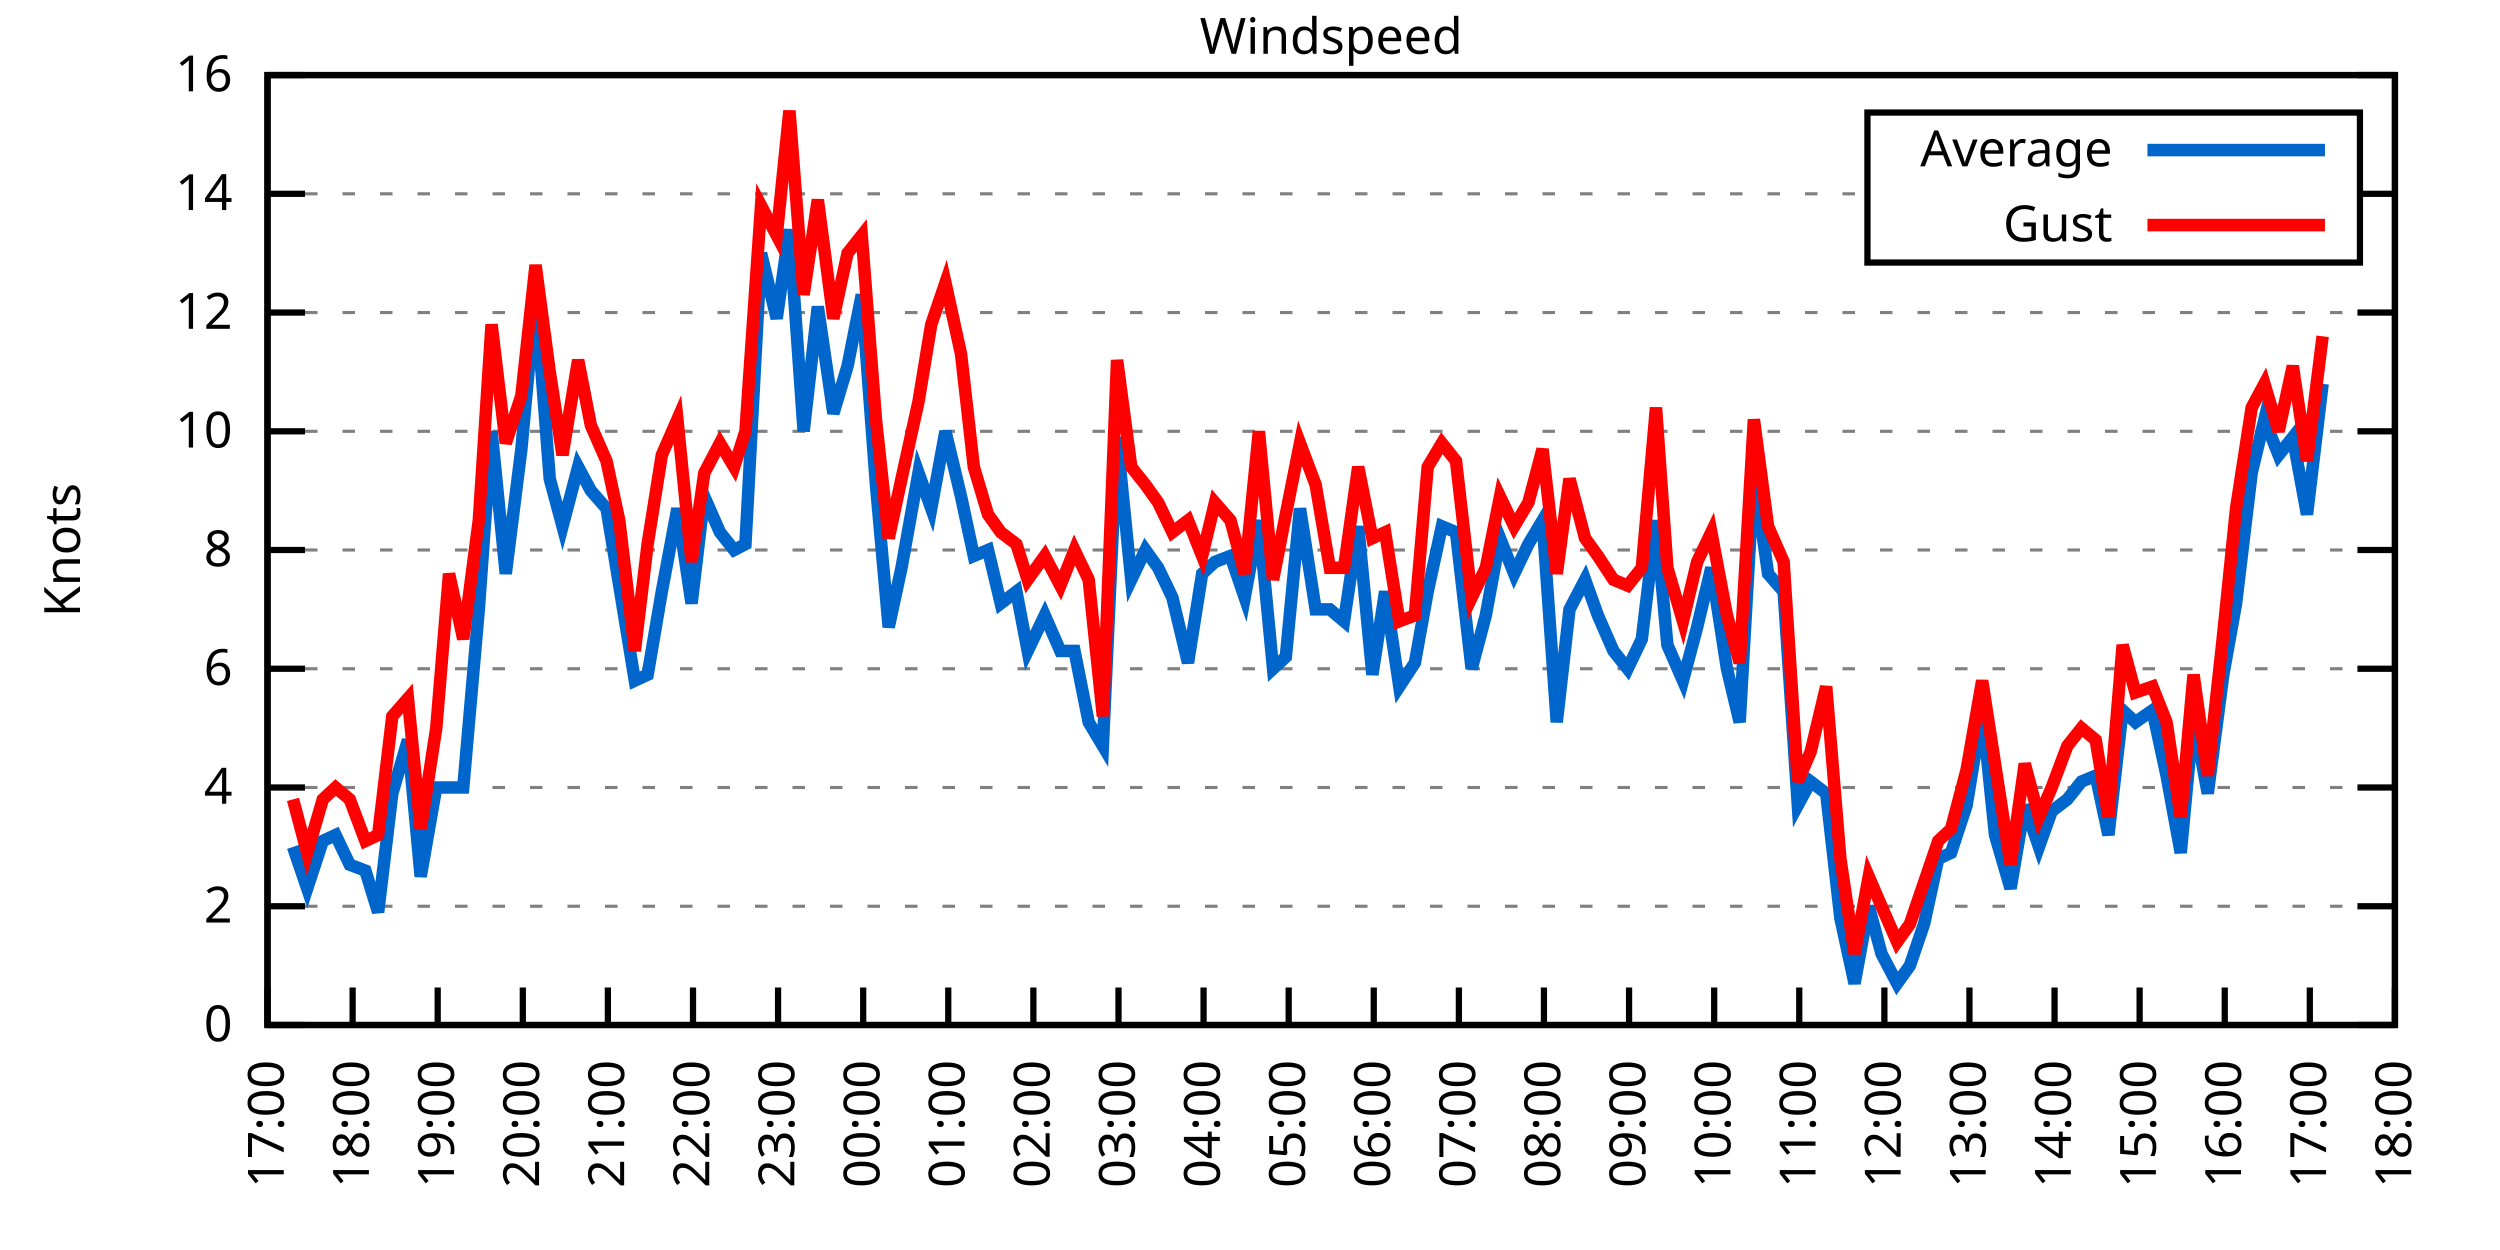
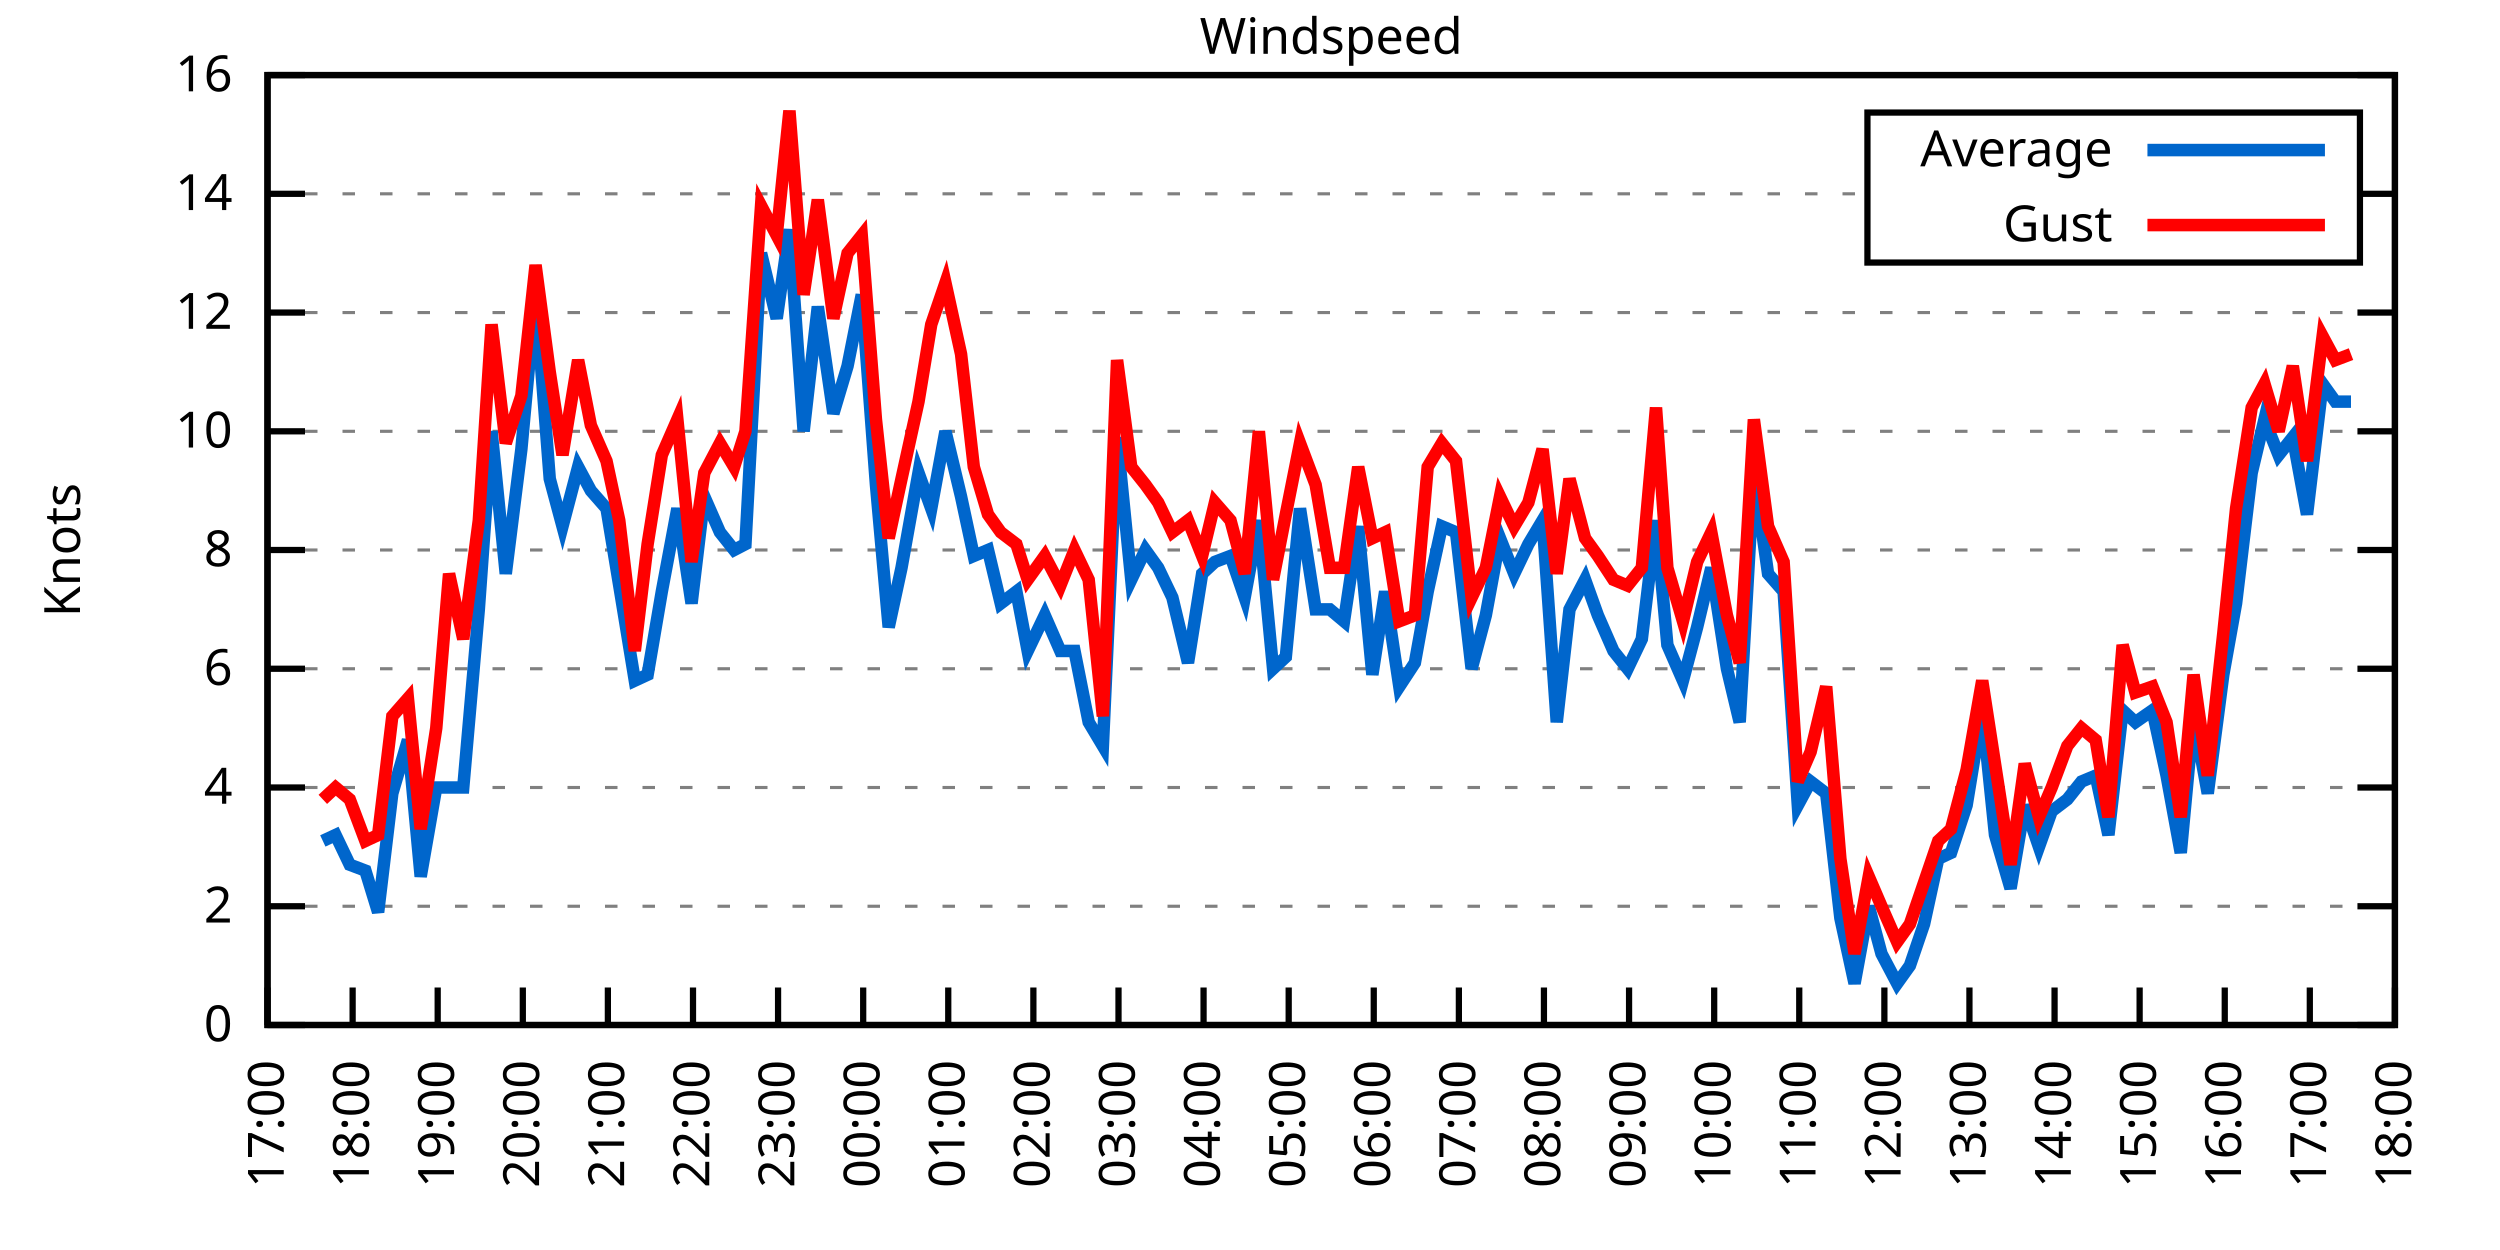
<svg xmlns="http://www.w3.org/2000/svg" xmlns:xlink="http://www.w3.org/1999/xlink" width="400" height="200" viewBox="0 0 400 200">
  <g id="gnuplot_canvas">
    <rect x="0" y="0" width="400" height="200" fill="none" />
    <defs>
      <circle id="gpDot" r="0.5" stroke-width="0.5" stroke="currentColor" />
      <path id="gpPt0" stroke-width="0.333" stroke="currentColor" d="M-1,0 h2 M0,-1 v2" />
      <path id="gpPt1" stroke-width="0.333" stroke="currentColor" d="M-1,-1 L1,1 M1,-1 L-1,1" />
      <path id="gpPt2" stroke-width="0.333" stroke="currentColor" d="M-1,0 L1,0 M0,-1 L0,1 M-1,-1 L1,1 M-1,1 L1,-1" />
      <rect id="gpPt3" stroke-width="0.333" stroke="currentColor" x="-1" y="-1" width="2" height="2" />
      <rect id="gpPt4" stroke-width="0.333" stroke="currentColor" fill="currentColor" x="-1" y="-1" width="2" height="2" />
      <circle id="gpPt5" stroke-width="0.333" stroke="currentColor" cx="0" cy="0" r="1" />
      <use xlink:href="#gpPt5" id="gpPt6" fill="currentColor" stroke="none" />
      <path id="gpPt7" stroke-width="0.333" stroke="currentColor" d="M0,-1.33 L-1.33,0.67 L1.33,0.67 z" />
      <use xlink:href="#gpPt7" id="gpPt8" fill="currentColor" stroke="none" />
      <use xlink:href="#gpPt7" id="gpPt9" stroke="currentColor" transform="rotate(180)" />
      <use xlink:href="#gpPt9" id="gpPt10" fill="currentColor" stroke="none" />
      <use xlink:href="#gpPt3" id="gpPt11" stroke="currentColor" transform="rotate(45)" />
      <use xlink:href="#gpPt11" id="gpPt12" fill="currentColor" stroke="none" />
      <path id="gpPt13" stroke-width="0.333" stroke="currentColor" d="M0,1.330 L1.265,0.411 L0.782,-1.067 L-0.782,-1.076 L-1.265,0.411 z" />
      <use xlink:href="#gpPt13" id="gpPt14" fill="currentColor" stroke="none" />
      <filter id="textbox" filterUnits="objectBoundingBox" x="0" y="0" height="1" width="1">
        <feFlood flood-color="white" flood-opacity="1" result="bgnd" />
        <feComposite in="SourceGraphic" in2="bgnd" operator="atop" />
      </filter>
      <filter id="greybox" filterUnits="objectBoundingBox" x="0" y="0" height="1" width="1">
        <feFlood flood-color="lightgrey" flood-opacity="1" result="grey" />
        <feComposite in="SourceGraphic" in2="grey" operator="atop" />
      </filter>
    </defs>
    <g fill="none" color="white" stroke="currentColor" stroke-width="1.00" stroke-linecap="butt" stroke-linejoin="miter">
</g>
    <g fill="none" color="black" stroke="currentColor" stroke-width="1.00" stroke-linecap="butt" stroke-linejoin="miter">
      <g stroke="none" shape-rendering="crispEdges">
        <polygon fill="rgb(255, 255, 255)" points="42.80,164.00 383.18,164.00 383.18,12.02 42.80,12.02 " />
      </g>
    </g>
    <g fill="none" color="black" stroke="currentColor" stroke-width="1.00" stroke-linecap="butt" stroke-linejoin="miter">
</g>
    <g fill="none" color="black" stroke="black" stroke-width="0.50" stroke-linecap="butt" stroke-linejoin="miter">
</g>
    <g fill="none" color="gray" stroke="currentColor" stroke-width="0.50" stroke-linecap="butt" stroke-linejoin="miter">
      <path stroke="gray" stroke-dasharray="2,4" class="gridline" d="M42.80,164.00 L383.19,164.00  " />
    </g>
    <g fill="none" color="gray" stroke="gray" stroke-width="1.00" stroke-linecap="butt" stroke-linejoin="miter">
</g>
    <g fill="none" color="black" stroke="currentColor" stroke-width="1.00" stroke-linecap="butt" stroke-linejoin="miter">
      <path stroke="black" d="M42.80,164.00 L48.80,164.00 M383.19,164.00 L377.19,164.00  " />
      <g transform="translate(37.20,166.60)" stroke="none" fill="black" font-family="Sans" font-size="8.00" text-anchor="end">
        <text>
          <tspan font-family="Sans"> 0</tspan>
        </text>
      </g>
    </g>
    <g fill="none" color="black" stroke="currentColor" stroke-width="1.00" stroke-linecap="butt" stroke-linejoin="miter">
</g>
    <g fill="none" color="black" stroke="black" stroke-width="0.50" stroke-linecap="butt" stroke-linejoin="miter">
</g>
    <g fill="none" color="gray" stroke="currentColor" stroke-width="0.50" stroke-linecap="butt" stroke-linejoin="miter">
      <path stroke="gray" stroke-dasharray="2,4" class="gridline" d="M42.80,145.00 L383.19,145.00  " />
    </g>
    <g fill="none" color="gray" stroke="gray" stroke-width="1.00" stroke-linecap="butt" stroke-linejoin="miter">
</g>
    <g fill="none" color="black" stroke="currentColor" stroke-width="1.00" stroke-linecap="butt" stroke-linejoin="miter">
      <path stroke="black" d="M42.80,145.00 L48.80,145.00 M383.19,145.00 L377.19,145.00  " />
      <g transform="translate(37.20,147.60)" stroke="none" fill="black" font-family="Sans" font-size="8.00" text-anchor="end">
        <text>
          <tspan font-family="Sans"> 2</tspan>
        </text>
      </g>
    </g>
    <g fill="none" color="black" stroke="currentColor" stroke-width="1.00" stroke-linecap="butt" stroke-linejoin="miter">
</g>
    <g fill="none" color="black" stroke="black" stroke-width="0.50" stroke-linecap="butt" stroke-linejoin="miter">
</g>
    <g fill="none" color="gray" stroke="currentColor" stroke-width="0.50" stroke-linecap="butt" stroke-linejoin="miter">
      <path stroke="gray" stroke-dasharray="2,4" class="gridline" d="M42.80,126.00 L383.19,126.00  " />
    </g>
    <g fill="none" color="gray" stroke="gray" stroke-width="1.00" stroke-linecap="butt" stroke-linejoin="miter">
</g>
    <g fill="none" color="black" stroke="currentColor" stroke-width="1.00" stroke-linecap="butt" stroke-linejoin="miter">
      <path stroke="black" d="M42.80,126.00 L48.80,126.00 M383.19,126.00 L377.19,126.00  " />
      <g transform="translate(37.20,128.60)" stroke="none" fill="black" font-family="Sans" font-size="8.00" text-anchor="end">
        <text>
          <tspan font-family="Sans"> 4</tspan>
        </text>
      </g>
    </g>
    <g fill="none" color="black" stroke="currentColor" stroke-width="1.00" stroke-linecap="butt" stroke-linejoin="miter">
</g>
    <g fill="none" color="black" stroke="black" stroke-width="0.50" stroke-linecap="butt" stroke-linejoin="miter">
</g>
    <g fill="none" color="gray" stroke="currentColor" stroke-width="0.50" stroke-linecap="butt" stroke-linejoin="miter">
      <path stroke="gray" stroke-dasharray="2,4" class="gridline" d="M42.80,107.00 L383.19,107.00  " />
    </g>
    <g fill="none" color="gray" stroke="gray" stroke-width="1.00" stroke-linecap="butt" stroke-linejoin="miter">
</g>
    <g fill="none" color="black" stroke="currentColor" stroke-width="1.00" stroke-linecap="butt" stroke-linejoin="miter">
      <path stroke="black" d="M42.80,107.00 L48.80,107.00 M383.19,107.00 L377.19,107.00  " />
      <g transform="translate(37.20,109.60)" stroke="none" fill="black" font-family="Sans" font-size="8.00" text-anchor="end">
        <text>
          <tspan font-family="Sans"> 6</tspan>
        </text>
      </g>
    </g>
    <g fill="none" color="black" stroke="currentColor" stroke-width="1.00" stroke-linecap="butt" stroke-linejoin="miter">
</g>
    <g fill="none" color="black" stroke="black" stroke-width="0.50" stroke-linecap="butt" stroke-linejoin="miter">
</g>
    <g fill="none" color="gray" stroke="currentColor" stroke-width="0.50" stroke-linecap="butt" stroke-linejoin="miter">
      <path stroke="gray" stroke-dasharray="2,4" class="gridline" d="M42.80,88.00 L383.19,88.00  " />
    </g>
    <g fill="none" color="gray" stroke="gray" stroke-width="1.00" stroke-linecap="butt" stroke-linejoin="miter">
</g>
    <g fill="none" color="black" stroke="currentColor" stroke-width="1.00" stroke-linecap="butt" stroke-linejoin="miter">
      <path stroke="black" d="M42.80,88.00 L48.80,88.00 M383.19,88.00 L377.19,88.00  " />
      <g transform="translate(37.20,90.60)" stroke="none" fill="black" font-family="Sans" font-size="8.00" text-anchor="end">
        <text>
          <tspan font-family="Sans"> 8</tspan>
        </text>
      </g>
    </g>
    <g fill="none" color="black" stroke="currentColor" stroke-width="1.00" stroke-linecap="butt" stroke-linejoin="miter">
</g>
    <g fill="none" color="black" stroke="black" stroke-width="0.50" stroke-linecap="butt" stroke-linejoin="miter">
</g>
    <g fill="none" color="gray" stroke="currentColor" stroke-width="0.50" stroke-linecap="butt" stroke-linejoin="miter">
      <path stroke="gray" stroke-dasharray="2,4" class="gridline" d="M42.80,69.01 L383.19,69.01  " />
    </g>
    <g fill="none" color="gray" stroke="gray" stroke-width="1.00" stroke-linecap="butt" stroke-linejoin="miter">
</g>
    <g fill="none" color="black" stroke="currentColor" stroke-width="1.00" stroke-linecap="butt" stroke-linejoin="miter">
      <path stroke="black" d="M42.80,69.01 L48.80,69.01 M383.19,69.01 L377.19,69.01  " />
      <g transform="translate(37.20,71.61)" stroke="none" fill="black" font-family="Sans" font-size="8.00" text-anchor="end">
        <text>
          <tspan font-family="Sans"> 10</tspan>
        </text>
      </g>
    </g>
    <g fill="none" color="black" stroke="currentColor" stroke-width="1.00" stroke-linecap="butt" stroke-linejoin="miter">
</g>
    <g fill="none" color="black" stroke="black" stroke-width="0.50" stroke-linecap="butt" stroke-linejoin="miter">
</g>
    <g fill="none" color="gray" stroke="currentColor" stroke-width="0.50" stroke-linecap="butt" stroke-linejoin="miter">
      <path stroke="gray" stroke-dasharray="2,4" class="gridline" d="M42.80,50.01 L383.19,50.01  " />
    </g>
    <g fill="none" color="gray" stroke="gray" stroke-width="1.00" stroke-linecap="butt" stroke-linejoin="miter">
</g>
    <g fill="none" color="black" stroke="currentColor" stroke-width="1.00" stroke-linecap="butt" stroke-linejoin="miter">
      <path stroke="black" d="M42.80,50.01 L48.80,50.01 M383.19,50.01 L377.19,50.01  " />
      <g transform="translate(37.20,52.61)" stroke="none" fill="black" font-family="Sans" font-size="8.00" text-anchor="end">
        <text>
          <tspan font-family="Sans"> 12</tspan>
        </text>
      </g>
    </g>
    <g fill="none" color="black" stroke="currentColor" stroke-width="1.00" stroke-linecap="butt" stroke-linejoin="miter">
</g>
    <g fill="none" color="black" stroke="black" stroke-width="0.50" stroke-linecap="butt" stroke-linejoin="miter">
</g>
    <g fill="none" color="gray" stroke="currentColor" stroke-width="0.50" stroke-linecap="butt" stroke-linejoin="miter">
      <path stroke="gray" stroke-dasharray="2,4" class="gridline" d="M42.80,31.01 L298.79,31.01 M377.59,31.01 L383.19,31.01  " />
    </g>
    <g fill="none" color="gray" stroke="gray" stroke-width="1.00" stroke-linecap="butt" stroke-linejoin="miter">
</g>
    <g fill="none" color="black" stroke="currentColor" stroke-width="1.00" stroke-linecap="butt" stroke-linejoin="miter">
      <path stroke="black" d="M42.80,31.01 L48.80,31.01 M383.19,31.01 L377.19,31.01  " />
      <g transform="translate(37.20,33.61)" stroke="none" fill="black" font-family="Sans" font-size="8.00" text-anchor="end">
        <text>
          <tspan font-family="Sans"> 14</tspan>
        </text>
      </g>
    </g>
    <g fill="none" color="black" stroke="currentColor" stroke-width="1.00" stroke-linecap="butt" stroke-linejoin="miter">
</g>
    <g fill="none" color="black" stroke="black" stroke-width="0.50" stroke-linecap="butt" stroke-linejoin="miter">
</g>
    <g fill="none" color="gray" stroke="currentColor" stroke-width="0.50" stroke-linecap="butt" stroke-linejoin="miter">
      <path stroke="gray" stroke-dasharray="2,4" class="gridline" d="M42.80,12.01 L383.19,12.01  " />
    </g>
    <g fill="none" color="gray" stroke="gray" stroke-width="1.00" stroke-linecap="butt" stroke-linejoin="miter">
</g>
    <g fill="none" color="black" stroke="currentColor" stroke-width="1.00" stroke-linecap="butt" stroke-linejoin="miter">
      <path stroke="black" d="M42.80,12.01 L48.80,12.01 M383.19,12.01 L377.19,12.01  " />
      <g transform="translate(37.20,14.61)" stroke="none" fill="black" font-family="Sans" font-size="8.00" text-anchor="end">
        <text>
          <tspan font-family="Sans"> 16</tspan>
        </text>
      </g>
    </g>
    <g fill="none" color="black" stroke="currentColor" stroke-width="1.00" stroke-linecap="butt" stroke-linejoin="miter">
      <path stroke="black" d="M42.80,164.00 L42.80,158.00  " />
      <g transform="translate(45.40,169.60) rotate(270.00)" stroke="none" fill="black" font-family="Sans" font-size="8.00" text-anchor="end">
        <text>
          <tspan font-family="Sans">17:00</tspan>
        </text>
      </g>
    </g>
    <g fill="none" color="black" stroke="currentColor" stroke-width="1.00" stroke-linecap="butt" stroke-linejoin="miter">
      <path stroke="black" d="M56.42,164.00 L56.42,158.00  " />
      <g transform="translate(59.02,169.60) rotate(270.00)" stroke="none" fill="black" font-family="Sans" font-size="8.00" text-anchor="end">
        <text>
          <tspan font-family="Sans">18:00</tspan>
        </text>
      </g>
    </g>
    <g fill="none" color="black" stroke="currentColor" stroke-width="1.00" stroke-linecap="butt" stroke-linejoin="miter">
      <path stroke="black" d="M70.03,164.00 L70.03,158.00  " />
      <g transform="translate(72.63,169.60) rotate(270.00)" stroke="none" fill="black" font-family="Sans" font-size="8.00" text-anchor="end">
        <text>
          <tspan font-family="Sans">19:00</tspan>
        </text>
      </g>
    </g>
    <g fill="none" color="black" stroke="currentColor" stroke-width="1.00" stroke-linecap="butt" stroke-linejoin="miter">
      <path stroke="black" d="M83.65,164.00 L83.65,158.00  " />
      <g transform="translate(86.25,169.60) rotate(270.00)" stroke="none" fill="black" font-family="Sans" font-size="8.00" text-anchor="end">
        <text>
          <tspan font-family="Sans">20:00</tspan>
        </text>
      </g>
    </g>
    <g fill="none" color="black" stroke="currentColor" stroke-width="1.00" stroke-linecap="butt" stroke-linejoin="miter">
      <path stroke="black" d="M97.26,164.00 L97.26,158.00  " />
      <g transform="translate(99.86,169.60) rotate(270.00)" stroke="none" fill="black" font-family="Sans" font-size="8.00" text-anchor="end">
        <text>
          <tspan font-family="Sans">21:00</tspan>
        </text>
      </g>
    </g>
    <g fill="none" color="black" stroke="currentColor" stroke-width="1.00" stroke-linecap="butt" stroke-linejoin="miter">
      <path stroke="black" d="M110.88,164.00 L110.88,158.00  " />
      <g transform="translate(113.48,169.60) rotate(270.00)" stroke="none" fill="black" font-family="Sans" font-size="8.00" text-anchor="end">
        <text>
          <tspan font-family="Sans">22:00</tspan>
        </text>
      </g>
    </g>
    <g fill="none" color="black" stroke="currentColor" stroke-width="1.00" stroke-linecap="butt" stroke-linejoin="miter">
      <path stroke="black" d="M124.49,164.00 L124.49,158.00  " />
      <g transform="translate(127.09,169.60) rotate(270.00)" stroke="none" fill="black" font-family="Sans" font-size="8.00" text-anchor="end">
        <text>
          <tspan font-family="Sans">23:00</tspan>
        </text>
      </g>
    </g>
    <g fill="none" color="black" stroke="currentColor" stroke-width="1.00" stroke-linecap="butt" stroke-linejoin="miter">
      <path stroke="black" d="M138.11,164.00 L138.11,158.00  " />
      <g transform="translate(140.71,169.60) rotate(270.00)" stroke="none" fill="black" font-family="Sans" font-size="8.00" text-anchor="end">
        <text>
          <tspan font-family="Sans">00:00</tspan>
        </text>
      </g>
    </g>
    <g fill="none" color="black" stroke="currentColor" stroke-width="1.00" stroke-linecap="butt" stroke-linejoin="miter">
      <path stroke="black" d="M151.72,164.00 L151.72,158.00  " />
      <g transform="translate(154.32,169.60) rotate(270.00)" stroke="none" fill="black" font-family="Sans" font-size="8.00" text-anchor="end">
        <text>
          <tspan font-family="Sans">01:00</tspan>
        </text>
      </g>
    </g>
    <g fill="none" color="black" stroke="currentColor" stroke-width="1.00" stroke-linecap="butt" stroke-linejoin="miter">
      <path stroke="black" d="M165.34,164.00 L165.34,158.00  " />
      <g transform="translate(167.94,169.60) rotate(270.00)" stroke="none" fill="black" font-family="Sans" font-size="8.00" text-anchor="end">
        <text>
          <tspan font-family="Sans">02:00</tspan>
        </text>
      </g>
    </g>
    <g fill="none" color="black" stroke="currentColor" stroke-width="1.00" stroke-linecap="butt" stroke-linejoin="miter">
      <path stroke="black" d="M178.96,164.00 L178.96,158.00  " />
      <g transform="translate(181.56,169.60) rotate(270.00)" stroke="none" fill="black" font-family="Sans" font-size="8.00" text-anchor="end">
        <text>
          <tspan font-family="Sans">03:00</tspan>
        </text>
      </g>
    </g>
    <g fill="none" color="black" stroke="currentColor" stroke-width="1.00" stroke-linecap="butt" stroke-linejoin="miter">
      <path stroke="black" d="M192.57,164.00 L192.57,158.00  " />
      <g transform="translate(195.17,169.60) rotate(270.00)" stroke="none" fill="black" font-family="Sans" font-size="8.00" text-anchor="end">
        <text>
          <tspan font-family="Sans">04:00</tspan>
        </text>
      </g>
    </g>
    <g fill="none" color="black" stroke="currentColor" stroke-width="1.00" stroke-linecap="butt" stroke-linejoin="miter">
      <path stroke="black" d="M206.19,164.00 L206.19,158.00  " />
      <g transform="translate(208.79,169.60) rotate(270.00)" stroke="none" fill="black" font-family="Sans" font-size="8.00" text-anchor="end">
        <text>
          <tspan font-family="Sans">05:00</tspan>
        </text>
      </g>
    </g>
    <g fill="none" color="black" stroke="currentColor" stroke-width="1.00" stroke-linecap="butt" stroke-linejoin="miter">
      <path stroke="black" d="M219.80,164.00 L219.80,158.00  " />
      <g transform="translate(222.40,169.60) rotate(270.00)" stroke="none" fill="black" font-family="Sans" font-size="8.00" text-anchor="end">
        <text>
          <tspan font-family="Sans">06:00</tspan>
        </text>
      </g>
    </g>
    <g fill="none" color="black" stroke="currentColor" stroke-width="1.00" stroke-linecap="butt" stroke-linejoin="miter">
      <path stroke="black" d="M233.42,164.00 L233.42,158.00  " />
      <g transform="translate(236.02,169.60) rotate(270.00)" stroke="none" fill="black" font-family="Sans" font-size="8.00" text-anchor="end">
        <text>
          <tspan font-family="Sans">07:00</tspan>
        </text>
      </g>
    </g>
    <g fill="none" color="black" stroke="currentColor" stroke-width="1.00" stroke-linecap="butt" stroke-linejoin="miter">
      <path stroke="black" d="M247.03,164.00 L247.03,158.00  " />
      <g transform="translate(249.63,169.60) rotate(270.00)" stroke="none" fill="black" font-family="Sans" font-size="8.00" text-anchor="end">
        <text>
          <tspan font-family="Sans">08:00</tspan>
        </text>
      </g>
    </g>
    <g fill="none" color="black" stroke="currentColor" stroke-width="1.00" stroke-linecap="butt" stroke-linejoin="miter">
      <path stroke="black" d="M260.65,164.00 L260.65,158.00  " />
      <g transform="translate(263.25,169.60) rotate(270.00)" stroke="none" fill="black" font-family="Sans" font-size="8.00" text-anchor="end">
        <text>
          <tspan font-family="Sans">09:00</tspan>
        </text>
      </g>
    </g>
    <g fill="none" color="black" stroke="currentColor" stroke-width="1.00" stroke-linecap="butt" stroke-linejoin="miter">
      <path stroke="black" d="M274.27,164.00 L274.27,158.00  " />
      <g transform="translate(276.87,169.60) rotate(270.00)" stroke="none" fill="black" font-family="Sans" font-size="8.00" text-anchor="end">
        <text>
          <tspan font-family="Sans">10:00</tspan>
        </text>
      </g>
    </g>
    <g fill="none" color="black" stroke="currentColor" stroke-width="1.00" stroke-linecap="butt" stroke-linejoin="miter">
      <path stroke="black" d="M287.88,164.00 L287.88,158.00  " />
      <g transform="translate(290.48,169.60) rotate(270.00)" stroke="none" fill="black" font-family="Sans" font-size="8.00" text-anchor="end">
        <text>
          <tspan font-family="Sans">11:00</tspan>
        </text>
      </g>
    </g>
    <g fill="none" color="black" stroke="currentColor" stroke-width="1.00" stroke-linecap="butt" stroke-linejoin="miter">
      <path stroke="black" d="M301.50,164.00 L301.50,158.00  " />
      <g transform="translate(304.10,169.60) rotate(270.00)" stroke="none" fill="black" font-family="Sans" font-size="8.00" text-anchor="end">
        <text>
          <tspan font-family="Sans">12:00</tspan>
        </text>
      </g>
    </g>
    <g fill="none" color="black" stroke="currentColor" stroke-width="1.00" stroke-linecap="butt" stroke-linejoin="miter">
      <path stroke="black" d="M315.11,164.00 L315.11,158.00  " />
      <g transform="translate(317.71,169.60) rotate(270.00)" stroke="none" fill="black" font-family="Sans" font-size="8.00" text-anchor="end">
        <text>
          <tspan font-family="Sans">13:00</tspan>
        </text>
      </g>
    </g>
    <g fill="none" color="black" stroke="currentColor" stroke-width="1.00" stroke-linecap="butt" stroke-linejoin="miter">
      <path stroke="black" d="M328.73,164.00 L328.73,158.00  " />
      <g transform="translate(331.33,169.60) rotate(270.00)" stroke="none" fill="black" font-family="Sans" font-size="8.00" text-anchor="end">
        <text>
          <tspan font-family="Sans">14:00</tspan>
        </text>
      </g>
    </g>
    <g fill="none" color="black" stroke="currentColor" stroke-width="1.00" stroke-linecap="butt" stroke-linejoin="miter">
      <path stroke="black" d="M342.34,164.00 L342.34,158.00  " />
      <g transform="translate(344.94,169.60) rotate(270.00)" stroke="none" fill="black" font-family="Sans" font-size="8.00" text-anchor="end">
        <text>
          <tspan font-family="Sans">15:00</tspan>
        </text>
      </g>
    </g>
    <g fill="none" color="black" stroke="currentColor" stroke-width="1.00" stroke-linecap="butt" stroke-linejoin="miter">
      <path stroke="black" d="M355.96,164.00 L355.96,158.00  " />
      <g transform="translate(358.56,169.60) rotate(270.00)" stroke="none" fill="black" font-family="Sans" font-size="8.00" text-anchor="end">
        <text>
          <tspan font-family="Sans">16:00</tspan>
        </text>
      </g>
    </g>
    <g fill="none" color="black" stroke="currentColor" stroke-width="1.00" stroke-linecap="butt" stroke-linejoin="miter">
      <path stroke="black" d="M369.57,164.00 L369.57,158.00  " />
      <g transform="translate(372.17,169.60) rotate(270.00)" stroke="none" fill="black" font-family="Sans" font-size="8.00" text-anchor="end">
        <text>
          <tspan font-family="Sans">17:00</tspan>
        </text>
      </g>
    </g>
    <g fill="none" color="black" stroke="currentColor" stroke-width="1.00" stroke-linecap="butt" stroke-linejoin="miter">
      <path stroke="black" d="M383.19,164.00 L383.19,158.00  " />
      <g transform="translate(385.79,169.60) rotate(270.00)" stroke="none" fill="black" font-family="Sans" font-size="8.00" text-anchor="end">
        <text>
          <tspan font-family="Sans">18:00</tspan>
        </text>
      </g>
    </g>
    <g fill="none" color="black" stroke="currentColor" stroke-width="1.00" stroke-linecap="butt" stroke-linejoin="miter">
</g>
    <g fill="none" color="black" stroke="currentColor" stroke-width="1.00" stroke-linecap="butt" stroke-linejoin="miter">
      <path stroke="black" d="M42.80,12.01 L42.80,164.00 L383.19,164.00 L383.19,12.01 L42.80,12.01 Z  " />
    </g>
    <g fill="none" color="black" stroke="currentColor" stroke-width="1.00" stroke-linecap="butt" stroke-linejoin="miter">
</g>
    <g fill="none" color="black" stroke="currentColor" stroke-width="1.00" stroke-linecap="butt" stroke-linejoin="miter">
      <path stroke="black" d="M298.79,42.01 L298.79,18.01 L377.59,18.01 L377.59,42.01 L298.79,42.01 Z  " />
    </g>
    <g id="Windspeed_plot_1">
      <g fill="none" color="white" stroke="black" stroke-width="2.00" stroke-linecap="butt" stroke-linejoin="miter">
</g>
      <g fill="none" color="black" stroke="currentColor" stroke-width="2.00" stroke-linecap="butt" stroke-linejoin="miter">
        <g transform="translate(337.99,26.61)" stroke="none" fill="black" font-family="Sans" font-size="8.00" text-anchor="end">
          <text>
            <tspan font-family="Sans">Average</tspan>
          </text>
        </g>
      </g>
      <g fill="none" color="black" stroke="currentColor" stroke-width="2.00" stroke-linecap="butt" stroke-linejoin="miter">
-         <path stroke="rgb(  0, 102, 204)" d="M343.59,24.01 L371.99,24.01 M46.88,135.50 L49.15,142.15 L51.65,134.55 L53.69,133.60 L55.96,138.35 L58.46,139.30   L60.50,145.95 L62.77,126.95 L65.27,118.40 L67.31,140.25 L69.80,126.00 L71.85,126.00 L74.12,126.00 L76.61,97.50   L78.65,69.01 L80.92,91.80 L83.42,71.86 L85.69,47.16 L87.96,76.61 L90.00,84.21 L92.50,74.71 L94.54,78.51   L97.04,81.36 L99.08,93.70 L101.57,108.90 L103.62,107.95 L105.89,94.65 L108.38,81.36 L110.65,96.55 L112.69,79.46   L115.19,85.16 L117.46,88.00 L119.27,87.06 L121.77,40.51 L124.27,50.96 L126.31,36.71 L128.58,69.01 L130.85,49.06   L133.34,66.16 L135.61,58.56 L137.88,47.16 L140.15,77.56 L142.19,100.35 L144.24,90.85 L146.96,75.66 L149.00,81.36   L151.27,69.01 L153.77,79.46 L155.81,88.95 L158.08,88.00 L160.12,96.55 L162.62,94.65 L164.43,104.15 L167.16,98.45   L169.65,104.15 L171.92,104.15 L174.19,115.55 L176.46,119.35 L178.73,69.96 L181.00,92.75 L183.27,88.00 L185.31,90.85   L187.58,95.60 L190.08,106.05 L192.34,91.80 L194.39,89.90 L196.88,88.95 L199.15,95.60 L201.42,83.26 L203.69,107.00   L205.73,105.10 L208.00,81.36 L210.50,97.50 L212.77,97.50 L215.04,99.40 L217.31,84.21 L219.58,107.95 L221.62,94.65   L223.89,109.85 L226.38,106.05 L228.43,94.65 L230.70,84.21 L232.96,85.16 L235.46,107.00 L237.73,98.45 L240.00,86.11   L242.27,91.80 L244.54,87.06 L246.81,83.26 L249.08,115.55 L251.12,97.50 L253.61,92.75 L255.66,98.45 L258.15,104.15   L260.42,107.00 L262.69,102.25 L264.96,83.26 L266.78,103.20 L269.27,108.90 L271.54,100.35 L273.81,90.85 L276.31,107.00   L278.35,115.55 L280.62,75.66 L282.89,91.80 L285.38,94.65 L287.65,128.85 L289.70,125.05 L292.19,126.95 L294.46,146.90   L296.73,157.35 L299.00,145.00 L301.04,152.60 L303.54,157.35 L305.58,154.50 L307.85,147.85 L310.12,137.40 L312.16,136.45   L314.66,128.85 L317.15,113.65 L319.20,133.60 L321.69,142.15 L323.96,128.85 L326.23,135.50 L328.27,129.80 L330.77,127.90   L333.04,125.05 L335.31,124.10 L337.35,133.60 L339.62,113.65 L341.66,115.55 L344.39,113.65 L346.65,124.10 L348.92,136.45   L350.97,114.60 L353.24,126.95 L355.73,107.95 L357.77,96.55 L360.27,75.66 L362.31,67.11 L364.58,72.81 L366.85,69.96   L369.12,82.31 L371.62,61.41  " />
+         <path stroke="rgb(  0, 102, 204)" d="M343.59,24.01 L371.99,24.01 M51.65,134.55 L53.69,133.60 L55.96,138.35 L58.46,139.30 L60.50,145.95 L62.77,126.95   L65.27,118.40 L67.31,140.25 L69.80,126.00 L71.85,126.00 L74.12,126.00 L76.61,97.50 L78.65,69.01 L80.92,91.80   L83.42,71.86 L85.69,47.16 L87.96,76.61 L90.00,84.21 L92.50,74.71 L94.54,78.51 L97.04,81.36 L99.08,93.70   L101.57,108.90 L103.62,107.95 L105.89,94.65 L108.38,81.36 L110.65,96.55 L112.69,79.46 L115.19,85.16 L117.46,88.00   L119.27,87.06 L121.77,40.51 L124.27,50.96 L126.31,36.71 L128.58,69.01 L130.85,49.06 L133.34,66.16 L135.61,58.56   L137.88,47.16 L140.15,77.56 L142.19,100.35 L144.24,90.85 L146.96,75.66 L149.00,81.36 L151.27,69.01 L153.77,79.46   L155.81,88.95 L158.08,88.00 L160.12,96.55 L162.62,94.65 L164.43,104.15 L167.16,98.45 L169.65,104.15 L171.92,104.15   L174.19,115.55 L176.46,119.35 L178.73,69.96 L181.00,92.75 L183.27,88.00 L185.31,90.85 L187.58,95.60 L190.08,106.05   L192.34,91.80 L194.39,89.90 L196.88,88.95 L199.15,95.60 L201.42,83.26 L203.69,107.00 L205.73,105.10 L208.00,81.36   L210.50,97.50 L212.77,97.50 L215.04,99.40 L217.31,84.21 L219.58,107.95 L221.62,94.65 L223.89,109.85 L226.38,106.05   L228.43,94.65 L230.70,84.21 L232.96,85.16 L235.46,107.00 L237.73,98.45 L240.00,86.11 L242.27,91.80 L244.54,87.06   L246.81,83.26 L249.08,115.55 L251.12,97.50 L253.61,92.75 L255.66,98.45 L258.15,104.15 L260.42,107.00 L262.69,102.25   L264.96,83.26 L266.78,103.20 L269.27,108.90 L271.54,100.35 L273.81,90.85 L276.31,107.00 L278.35,115.55 L280.62,75.66   L282.89,91.80 L285.38,94.65 L287.65,128.85 L289.70,125.05 L292.19,126.95 L294.46,146.90 L296.73,157.35 L299.00,145.00   L301.04,152.60 L303.54,157.35 L305.58,154.50 L307.85,147.85 L310.12,137.40 L312.16,136.45 L314.66,128.85 L317.15,113.65   L319.20,133.60 L321.69,142.15 L323.96,128.85 L326.23,135.50 L328.27,129.80 L330.77,127.90 L333.04,125.05 L335.31,124.10   L337.35,133.60 L339.62,113.65 L341.66,115.55 L344.39,113.65 L346.65,124.10 L348.92,136.45 L350.97,114.60 L353.24,126.95   L355.73,107.95 L357.77,96.55 L360.27,75.66 L362.31,67.11 L364.58,72.81 L366.85,69.96 L369.12,82.31 L371.62,61.41   L373.66,64.26 L376.16,64.26  " />
      </g>
    </g>
    <g id="Windspeed_plot_2">
      <g fill="none" color="black" stroke="currentColor" stroke-width="2.00" stroke-linecap="butt" stroke-linejoin="miter">
        <g transform="translate(337.99,38.61)" stroke="none" fill="black" font-family="Sans" font-size="8.00" text-anchor="end">
          <text>
            <tspan font-family="Sans">Gust</tspan>
          </text>
        </g>
      </g>
      <g fill="none" color="black" stroke="currentColor" stroke-width="2.00" stroke-linecap="butt" stroke-linejoin="miter">
-         <path stroke="rgb(255,   0,   0)" d="M343.59,36.01 L371.99,36.01 M46.88,127.90 L49.15,136.45 L51.65,127.90 L53.69,126.00 L55.96,127.90 L58.46,134.55   L60.50,133.60 L62.77,114.60 L65.27,111.75 L67.31,132.65 L69.80,116.50 L71.85,91.80 L74.12,102.25 L76.61,83.26   L78.65,51.91 L80.92,70.91 L83.42,63.31 L85.69,42.41 L87.96,59.51 L90.00,72.81 L92.50,57.61 L94.54,68.06   L97.04,73.76 L99.08,83.26 L101.57,104.15 L103.62,87.06 L105.89,72.81 L108.38,67.11 L110.65,89.90 L112.69,75.66   L115.19,70.91 L117.46,74.71 L119.27,69.01 L121.77,32.91 L124.27,37.66 L126.31,17.71 L128.58,47.16 L130.85,31.96   L133.34,50.96 L135.61,40.51 L137.88,37.66 L140.15,67.11 L142.19,86.11 L144.24,76.61 L146.96,64.26 L149.00,51.91   L151.27,45.26 L153.77,56.66 L155.81,74.71 L158.08,82.31 L160.12,85.16 L162.62,87.06 L164.43,92.75 L167.16,88.95   L169.65,93.70 L171.92,88.00 L174.19,92.75 L176.46,114.60 L178.73,57.61 L181.00,74.71 L183.27,77.56 L185.31,80.41   L187.58,85.16 L190.08,83.26 L192.34,88.95 L194.39,80.41 L196.88,83.26 L199.15,91.80 L201.42,69.01 L203.69,92.75   L205.73,82.31 L208.00,70.91 L210.50,77.56 L212.77,90.85 L215.04,90.85 L217.31,74.71 L219.58,86.11 L221.62,85.16   L223.89,99.40 L226.38,98.45 L228.43,74.71 L230.70,70.91 L232.96,73.76 L235.46,95.60 L237.73,90.85 L240.00,79.46   L242.27,84.21 L244.54,80.41 L246.81,71.86 L249.08,91.80 L251.12,76.61 L253.61,86.11 L255.66,88.95 L258.15,92.75   L260.42,93.70 L262.69,90.85 L264.96,65.21 L266.78,90.85 L269.27,99.40 L271.54,89.90 L273.81,85.16 L276.31,98.45   L278.35,106.05 L280.62,67.11 L282.89,84.21 L285.38,89.90 L287.65,125.05 L289.70,120.30 L292.19,109.85 L294.46,137.40   L296.73,152.60 L299.00,140.25 L301.04,145.00 L303.54,150.70 L305.58,147.85 L307.85,141.20 L310.12,134.55 L312.16,132.65   L314.66,123.15 L317.15,108.90 L319.20,122.20 L321.69,138.35 L323.96,122.20 L326.23,130.75 L328.27,126.00 L330.77,119.35   L333.04,116.50 L335.31,118.40 L337.35,130.75 L339.62,103.20 L341.66,110.80 L344.39,109.85 L346.65,115.55 L348.92,130.75   L350.97,107.95 L353.24,124.10 L355.73,101.30 L357.77,81.36 L360.27,65.21 L362.31,61.41 L364.58,69.01 L366.85,58.56   L369.12,73.76 L371.62,53.81  " />
+         <path stroke="rgb(255,   0,   0)" d="M343.59,36.01 L371.99,36.01 M51.65,127.90 L53.69,126.00 L55.96,127.90 L58.46,134.55 L60.50,133.60 L62.77,114.60   L65.27,111.75 L67.31,132.65 L69.80,116.50 L71.85,91.80 L74.12,102.25 L76.61,83.26 L78.65,51.91 L80.92,70.91   L83.42,63.31 L85.69,42.41 L87.96,59.51 L90.00,72.81 L92.50,57.61 L94.54,68.06 L97.04,73.76 L99.08,83.26   L101.57,104.15 L103.62,87.06 L105.89,72.81 L108.38,67.11 L110.65,89.90 L112.69,75.66 L115.19,70.91 L117.46,74.71   L119.27,69.01 L121.77,32.91 L124.27,37.66 L126.31,17.71 L128.58,47.16 L130.85,31.96 L133.34,50.96 L135.61,40.51   L137.88,37.66 L140.15,67.11 L142.19,86.11 L144.24,76.61 L146.96,64.26 L149.00,51.91 L151.27,45.26 L153.77,56.66   L155.81,74.71 L158.08,82.31 L160.12,85.16 L162.62,87.06 L164.43,92.75 L167.16,88.95 L169.65,93.70 L171.92,88.00   L174.19,92.75 L176.46,114.60 L178.73,57.61 L181.00,74.71 L183.27,77.56 L185.31,80.41 L187.58,85.16 L190.08,83.26   L192.34,88.95 L194.39,80.41 L196.88,83.26 L199.15,91.80 L201.42,69.01 L203.69,92.75 L205.73,82.31 L208.00,70.91   L210.50,77.56 L212.77,90.85 L215.04,90.85 L217.31,74.71 L219.58,86.11 L221.62,85.16 L223.89,99.40 L226.38,98.45   L228.43,74.71 L230.70,70.91 L232.96,73.76 L235.46,95.60 L237.73,90.85 L240.00,79.46 L242.27,84.21 L244.54,80.41   L246.81,71.86 L249.08,91.80 L251.12,76.61 L253.61,86.11 L255.66,88.95 L258.15,92.75 L260.42,93.70 L262.69,90.85   L264.96,65.21 L266.78,90.85 L269.27,99.40 L271.54,89.90 L273.81,85.16 L276.31,98.45 L278.35,106.05 L280.62,67.11   L282.89,84.21 L285.38,89.90 L287.65,125.05 L289.70,120.30 L292.19,109.85 L294.46,137.40 L296.73,152.60 L299.00,140.25   L301.04,145.00 L303.54,150.70 L305.58,147.85 L307.85,141.20 L310.12,134.55 L312.16,132.65 L314.66,123.15 L317.15,108.90   L319.20,122.20 L321.69,138.35 L323.96,122.20 L326.23,130.75 L328.27,126.00 L330.77,119.35 L333.04,116.50 L335.31,118.40   L337.35,130.75 L339.62,103.20 L341.66,110.80 L344.39,109.85 L346.65,115.55 L348.92,130.75 L350.97,107.95 L353.24,124.10   L355.73,101.30 L357.77,81.36 L360.27,65.21 L362.31,61.41 L364.58,69.01 L366.85,58.56 L369.12,73.76 L371.62,53.81   L373.66,57.61 L376.16,56.66  " />
      </g>
    </g>
    <g fill="none" color="black" stroke="currentColor" stroke-width="2.00" stroke-linecap="butt" stroke-linejoin="miter">
</g>
    <g fill="none" color="black" stroke="black" stroke-width="1.00" stroke-linecap="butt" stroke-linejoin="miter">
</g>
    <g fill="none" color="black" stroke="currentColor" stroke-width="1.00" stroke-linecap="butt" stroke-linejoin="miter">
      <path stroke="black" d="M42.80,12.01 L42.80,164.00 L383.19,164.00 L383.19,12.01 L42.80,12.01 Z  " />
      <g transform="translate(12.80,88.01) rotate(270.00)" stroke="none" fill="black" font-family="Sans" font-size="8.00" text-anchor="middle">
        <text>
          <tspan font-family="Sans">Knots</tspan>
        </text>
      </g>
    </g>
    <g fill="none" color="black" stroke="currentColor" stroke-width="1.00" stroke-linecap="butt" stroke-linejoin="miter">
</g>
    <g fill="none" color="black" stroke="currentColor" stroke-width="1.00" stroke-linecap="butt" stroke-linejoin="miter">
      <g transform="translate(212.99,8.61)" stroke="none" fill="black" font-family="Sans" font-size="8.00" text-anchor="middle">
        <text>
          <tspan font-family="Sans">Windspeed</tspan>
        </text>
      </g>
    </g>
    <g fill="none" color="black" stroke="currentColor" stroke-width="1.00" stroke-linecap="butt" stroke-linejoin="miter">
</g>
  </g>
</svg>
